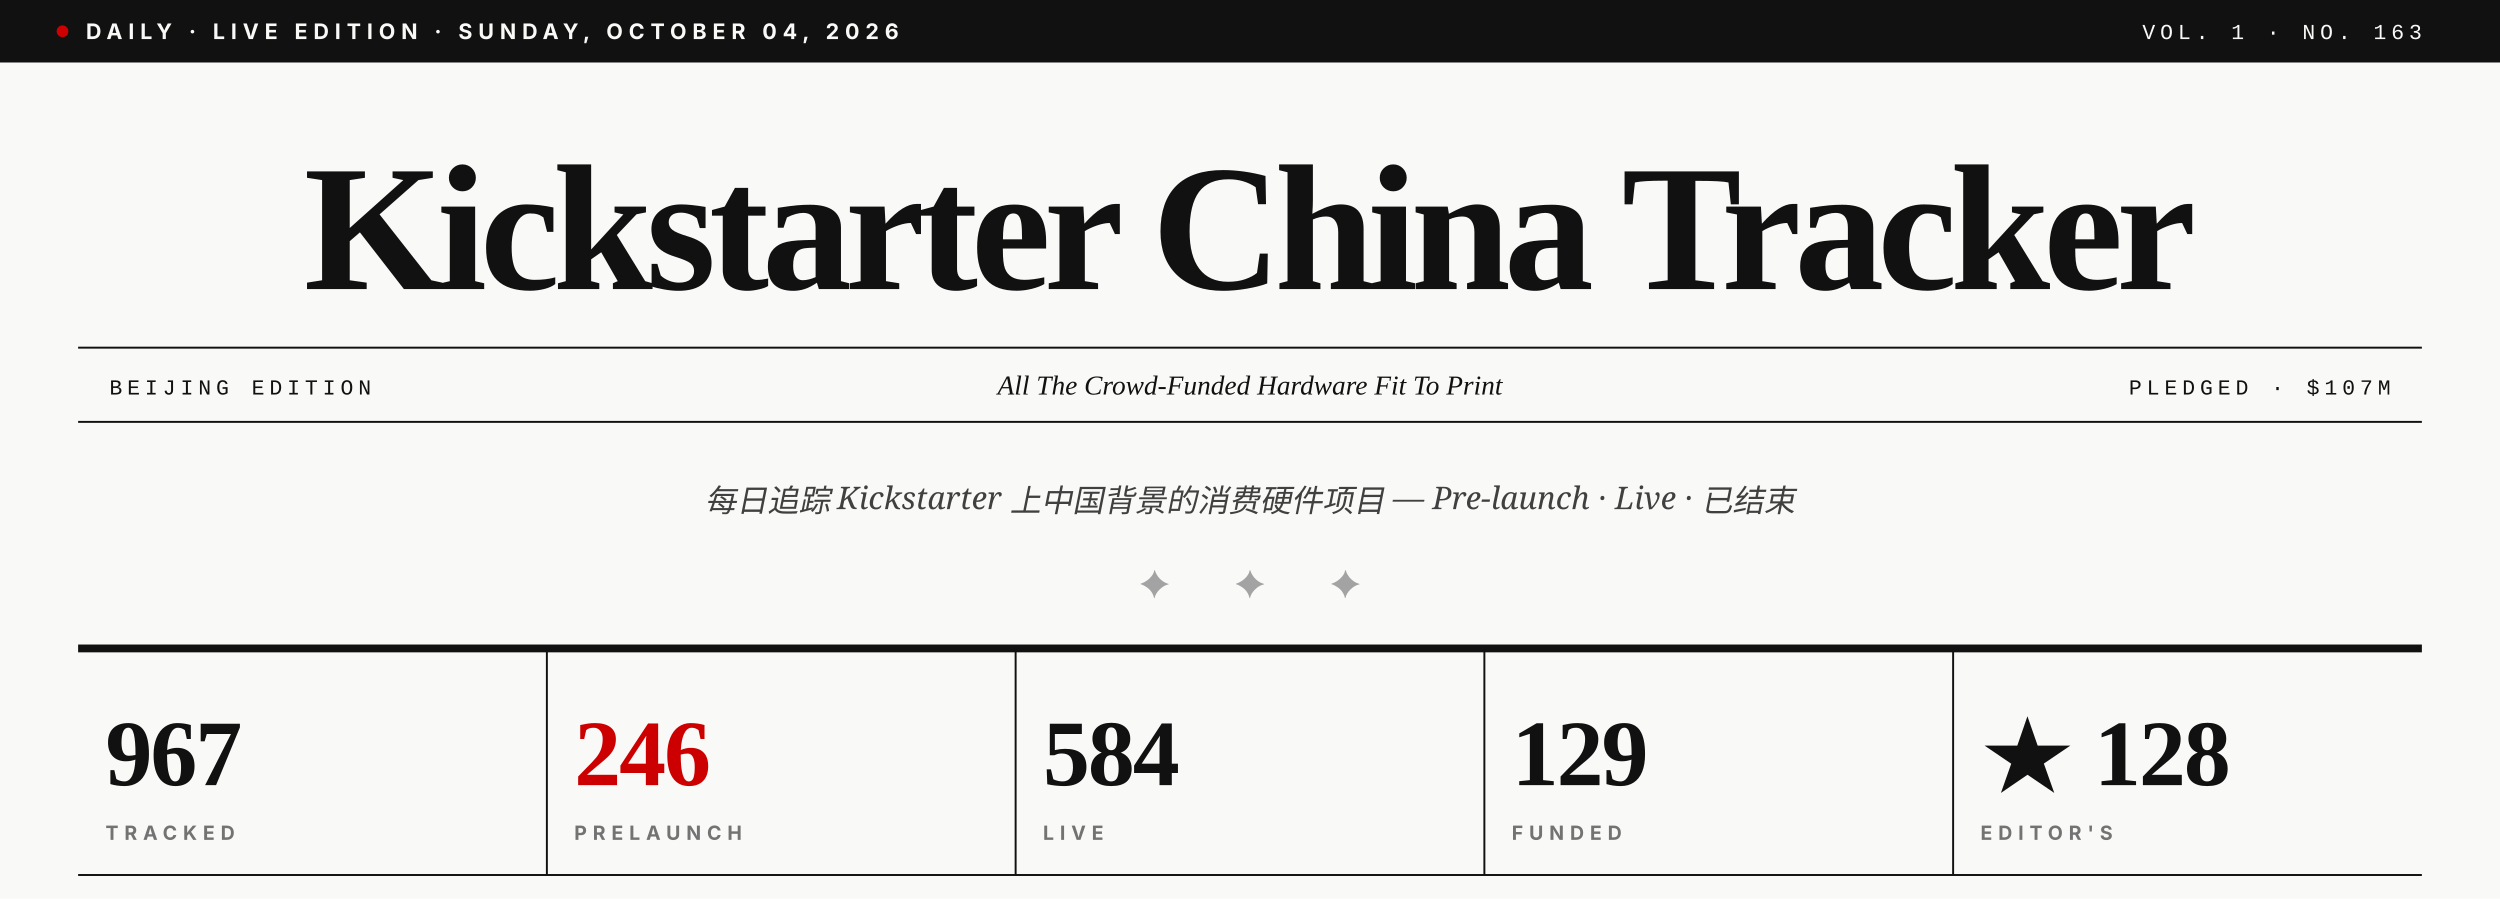
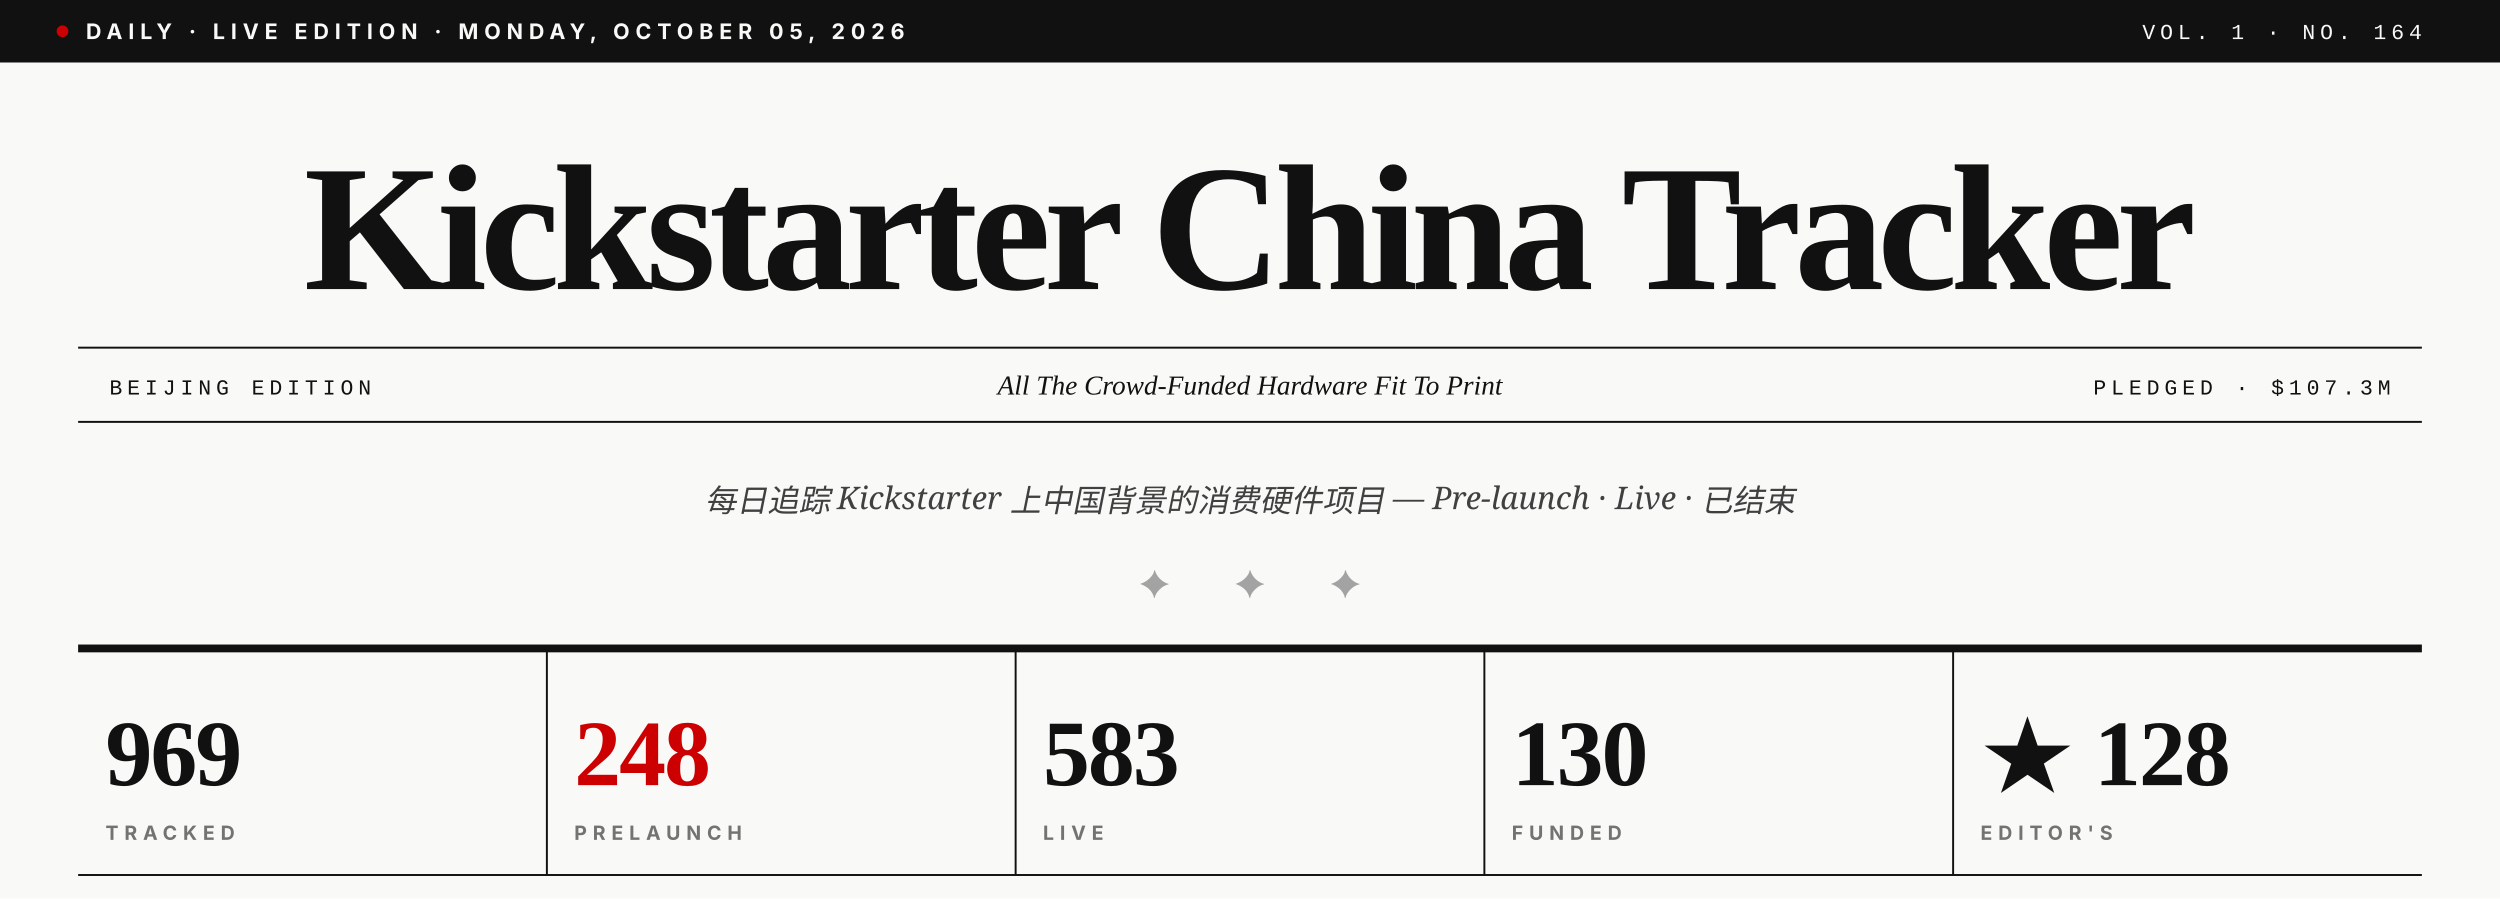
- <svg xmlns="http://www.w3.org/2000/svg" viewBox="0 0 1280 460" role="img" aria-label="Kickstarter China Tracker · Vol. 1 · No. 163">
+ <svg xmlns="http://www.w3.org/2000/svg" viewBox="0 0 1280 460" role="img" aria-label="Kickstarter China Tracker · Vol. 1 · No. 164">
  <rect width="1280" height="460" fill="#F9F9F7" />
  <rect x="0" y="0" width="1280" height="32" fill="#111111" />
  <circle cx="32" cy="16" r="3" fill="#CC0000" />
-   <text x="44" y="20" font-family="Inter, Helvetica, sans-serif" font-size="11" font-weight="700" fill="#F9F9F7" letter-spacing="3">DAILY · LIVE EDITION · SUNDAY, OCTOBER 04, 2026</text>
-   <text x="1240" y="20" text-anchor="end" font-family="JetBrains Mono, Courier New, monospace" font-size="11" font-weight="500" fill="#F9F9F7" letter-spacing="2.5">VOL. 1 · NO. 163</text>
+   <text x="44" y="20" font-family="Inter, Helvetica, sans-serif" font-size="11" font-weight="700" fill="#F9F9F7" letter-spacing="3">DAILY · LIVE EDITION · MONDAY, OCTOBER 05, 2026</text>
+   <text x="1240" y="20" text-anchor="end" font-family="JetBrains Mono, Courier New, monospace" font-size="11" font-weight="500" fill="#F9F9F7" letter-spacing="2.5">VOL. 1 · NO. 164</text>
  <text x="640" y="148" text-anchor="middle" font-family="Playfair Display, Times New Roman, serif" font-size="92" font-weight="900" fill="#111111" letter-spacing="-3.5">Kickstarter China Tracker</text>
  <line x1="40" y1="178" x2="1240" y2="178" stroke="#111111" stroke-width="1" />
  <line x1="40" y1="216" x2="1240" y2="216" stroke="#111111" stroke-width="1" />
  <text x="56" y="202" font-family="JetBrains Mono, Courier New, monospace" font-size="11" font-weight="500" fill="#111111" letter-spacing="2.5">BEIJING EDITION</text>
  <text x="640" y="202" text-anchor="middle" font-family="Playfair Display, Times New Roman, serif" font-size="14" font-style="italic" fill="#111111">All The Crowd-Funded Hardware Fit To Print</text>
-   <text x="1224" y="202" text-anchor="end" font-family="JetBrains Mono, Courier New, monospace" font-size="11" font-weight="500" fill="#111111" letter-spacing="2.5">PLEDGED · $107M</text>
+   <text x="1224" y="202" text-anchor="end" font-family="JetBrains Mono, Courier New, monospace" font-size="11" font-weight="500" fill="#111111" letter-spacing="2.5">PLEDGED · $107.3M</text>
  <text x="640" y="262" text-anchor="middle" font-family="Lora, Georgia, serif" font-size="16" font-style="italic" fill="#404040">每日追踪 Kickstarter 上中国背景的消费硬件项目 — Pre-launch · Live · 已结束</text>
  <text x="640" y="306" text-anchor="middle" font-family="Playfair Display, Times New Roman, serif" font-size="20" fill="#A3A3A3" letter-spacing="14">✦  ✦  ✦</text>
  <line x1="40" y1="332" x2="1240" y2="332" stroke="#111111" stroke-width="4" />
-   <text x="54" y="402" font-family="Playfair Display, Times New Roman, serif" font-size="48" font-weight="900" fill="#111111" letter-spacing="-1">967</text>
+   <text x="54" y="402" font-family="Playfair Display, Times New Roman, serif" font-size="48" font-weight="900" fill="#111111" letter-spacing="-1">969</text>
  <text x="54" y="430" font-family="Inter, Helvetica, sans-serif" font-size="10" font-weight="700" fill="#737373" letter-spacing="3">TRACKED</text>
  <line x1="280" y1="332" x2="280" y2="448" stroke="#111111" stroke-width="1" />
-   <text x="294" y="402" font-family="Playfair Display, Times New Roman, serif" font-size="48" font-weight="900" fill="#CC0000" letter-spacing="-1">246</text>
+   <text x="294" y="402" font-family="Playfair Display, Times New Roman, serif" font-size="48" font-weight="900" fill="#CC0000" letter-spacing="-1">248</text>
  <text x="294" y="430" font-family="Inter, Helvetica, sans-serif" font-size="10" font-weight="700" fill="#737373" letter-spacing="3">PRELAUNCH</text>
  <line x1="520" y1="332" x2="520" y2="448" stroke="#111111" stroke-width="1" />
-   <text x="534" y="402" font-family="Playfair Display, Times New Roman, serif" font-size="48" font-weight="900" fill="#111111" letter-spacing="-1">584</text>
+   <text x="534" y="402" font-family="Playfair Display, Times New Roman, serif" font-size="48" font-weight="900" fill="#111111" letter-spacing="-1">583</text>
  <text x="534" y="430" font-family="Inter, Helvetica, sans-serif" font-size="10" font-weight="700" fill="#737373" letter-spacing="3">LIVE</text>
  <line x1="760" y1="332" x2="760" y2="448" stroke="#111111" stroke-width="1" />
-   <text x="774" y="402" font-family="Playfair Display, Times New Roman, serif" font-size="48" font-weight="900" fill="#111111" letter-spacing="-1">129</text>
+   <text x="774" y="402" font-family="Playfair Display, Times New Roman, serif" font-size="48" font-weight="900" fill="#111111" letter-spacing="-1">130</text>
  <text x="774" y="430" font-family="Inter, Helvetica, sans-serif" font-size="10" font-weight="700" fill="#737373" letter-spacing="3">FUNDED</text>
  <line x1="1000" y1="332" x2="1000" y2="448" stroke="#111111" stroke-width="1" />
  <text x="1014" y="402" font-family="Playfair Display, Times New Roman, serif" font-size="48" font-weight="900" fill="#111111" letter-spacing="-1">★ 128</text>
  <text x="1014" y="430" font-family="Inter, Helvetica, sans-serif" font-size="10" font-weight="700" fill="#737373" letter-spacing="3">EDITOR'S</text>
  <line x1="40" y1="448" x2="1240" y2="448" stroke="#111111" stroke-width="1" />
</svg>
